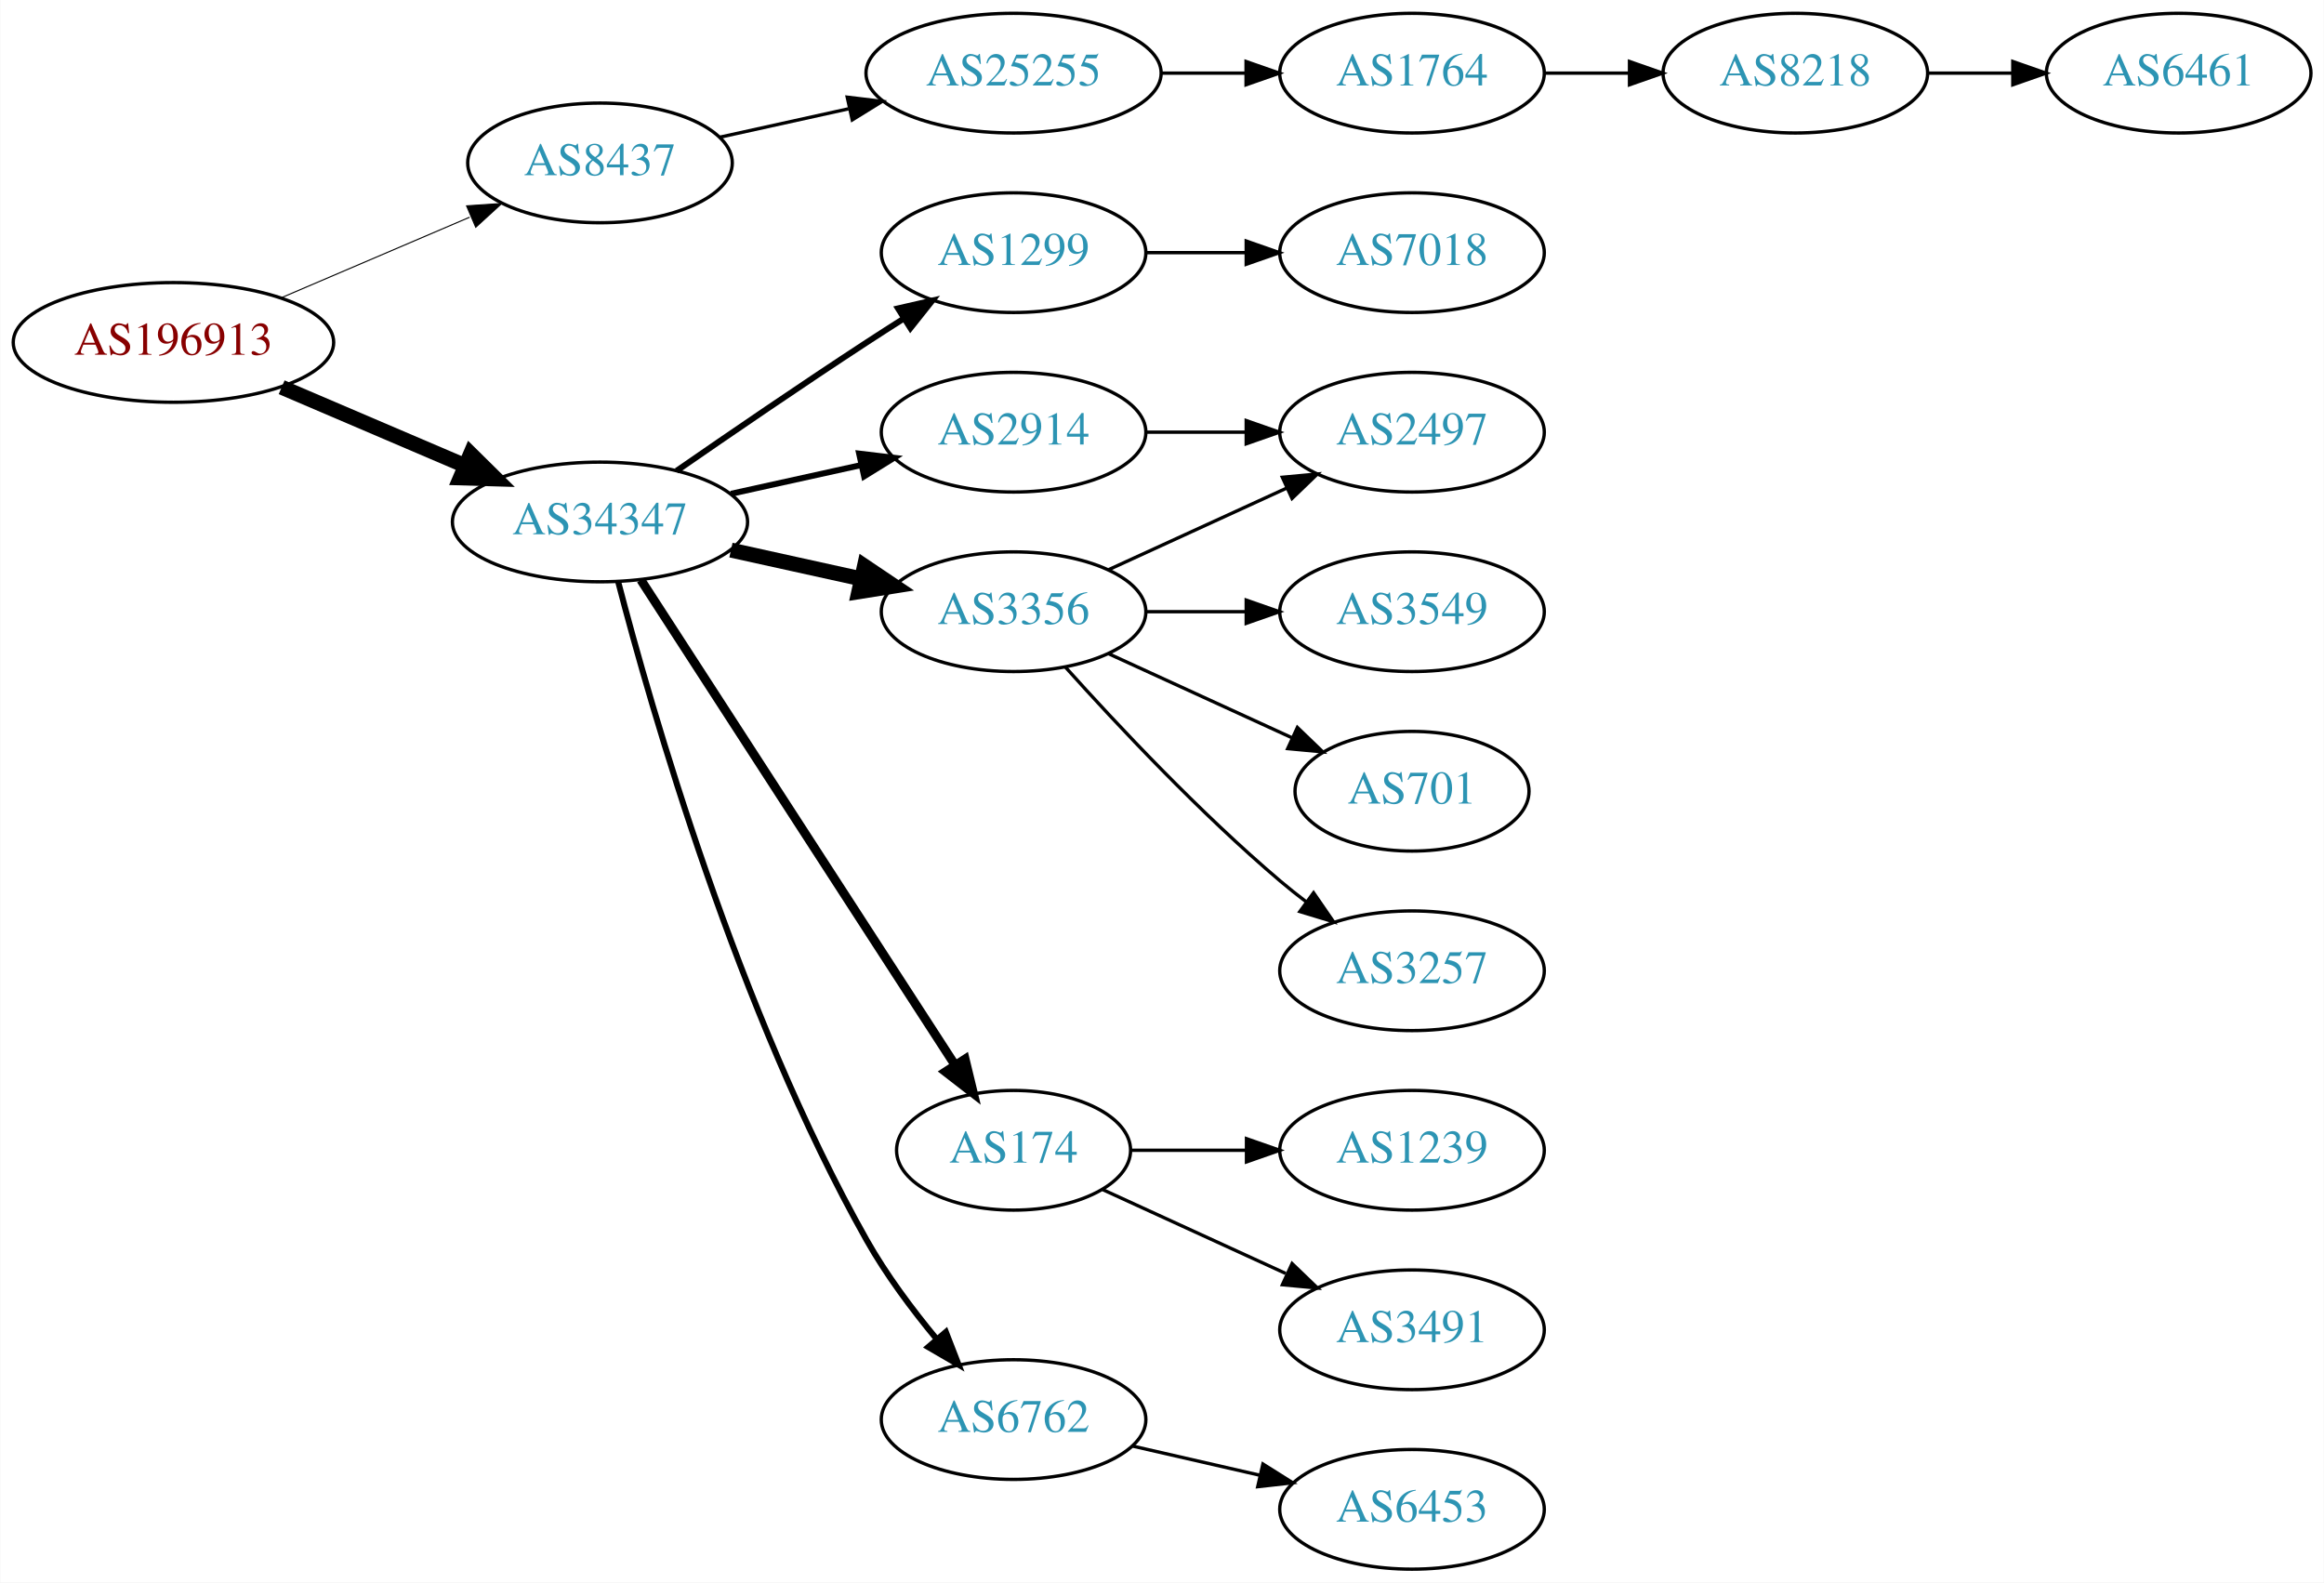
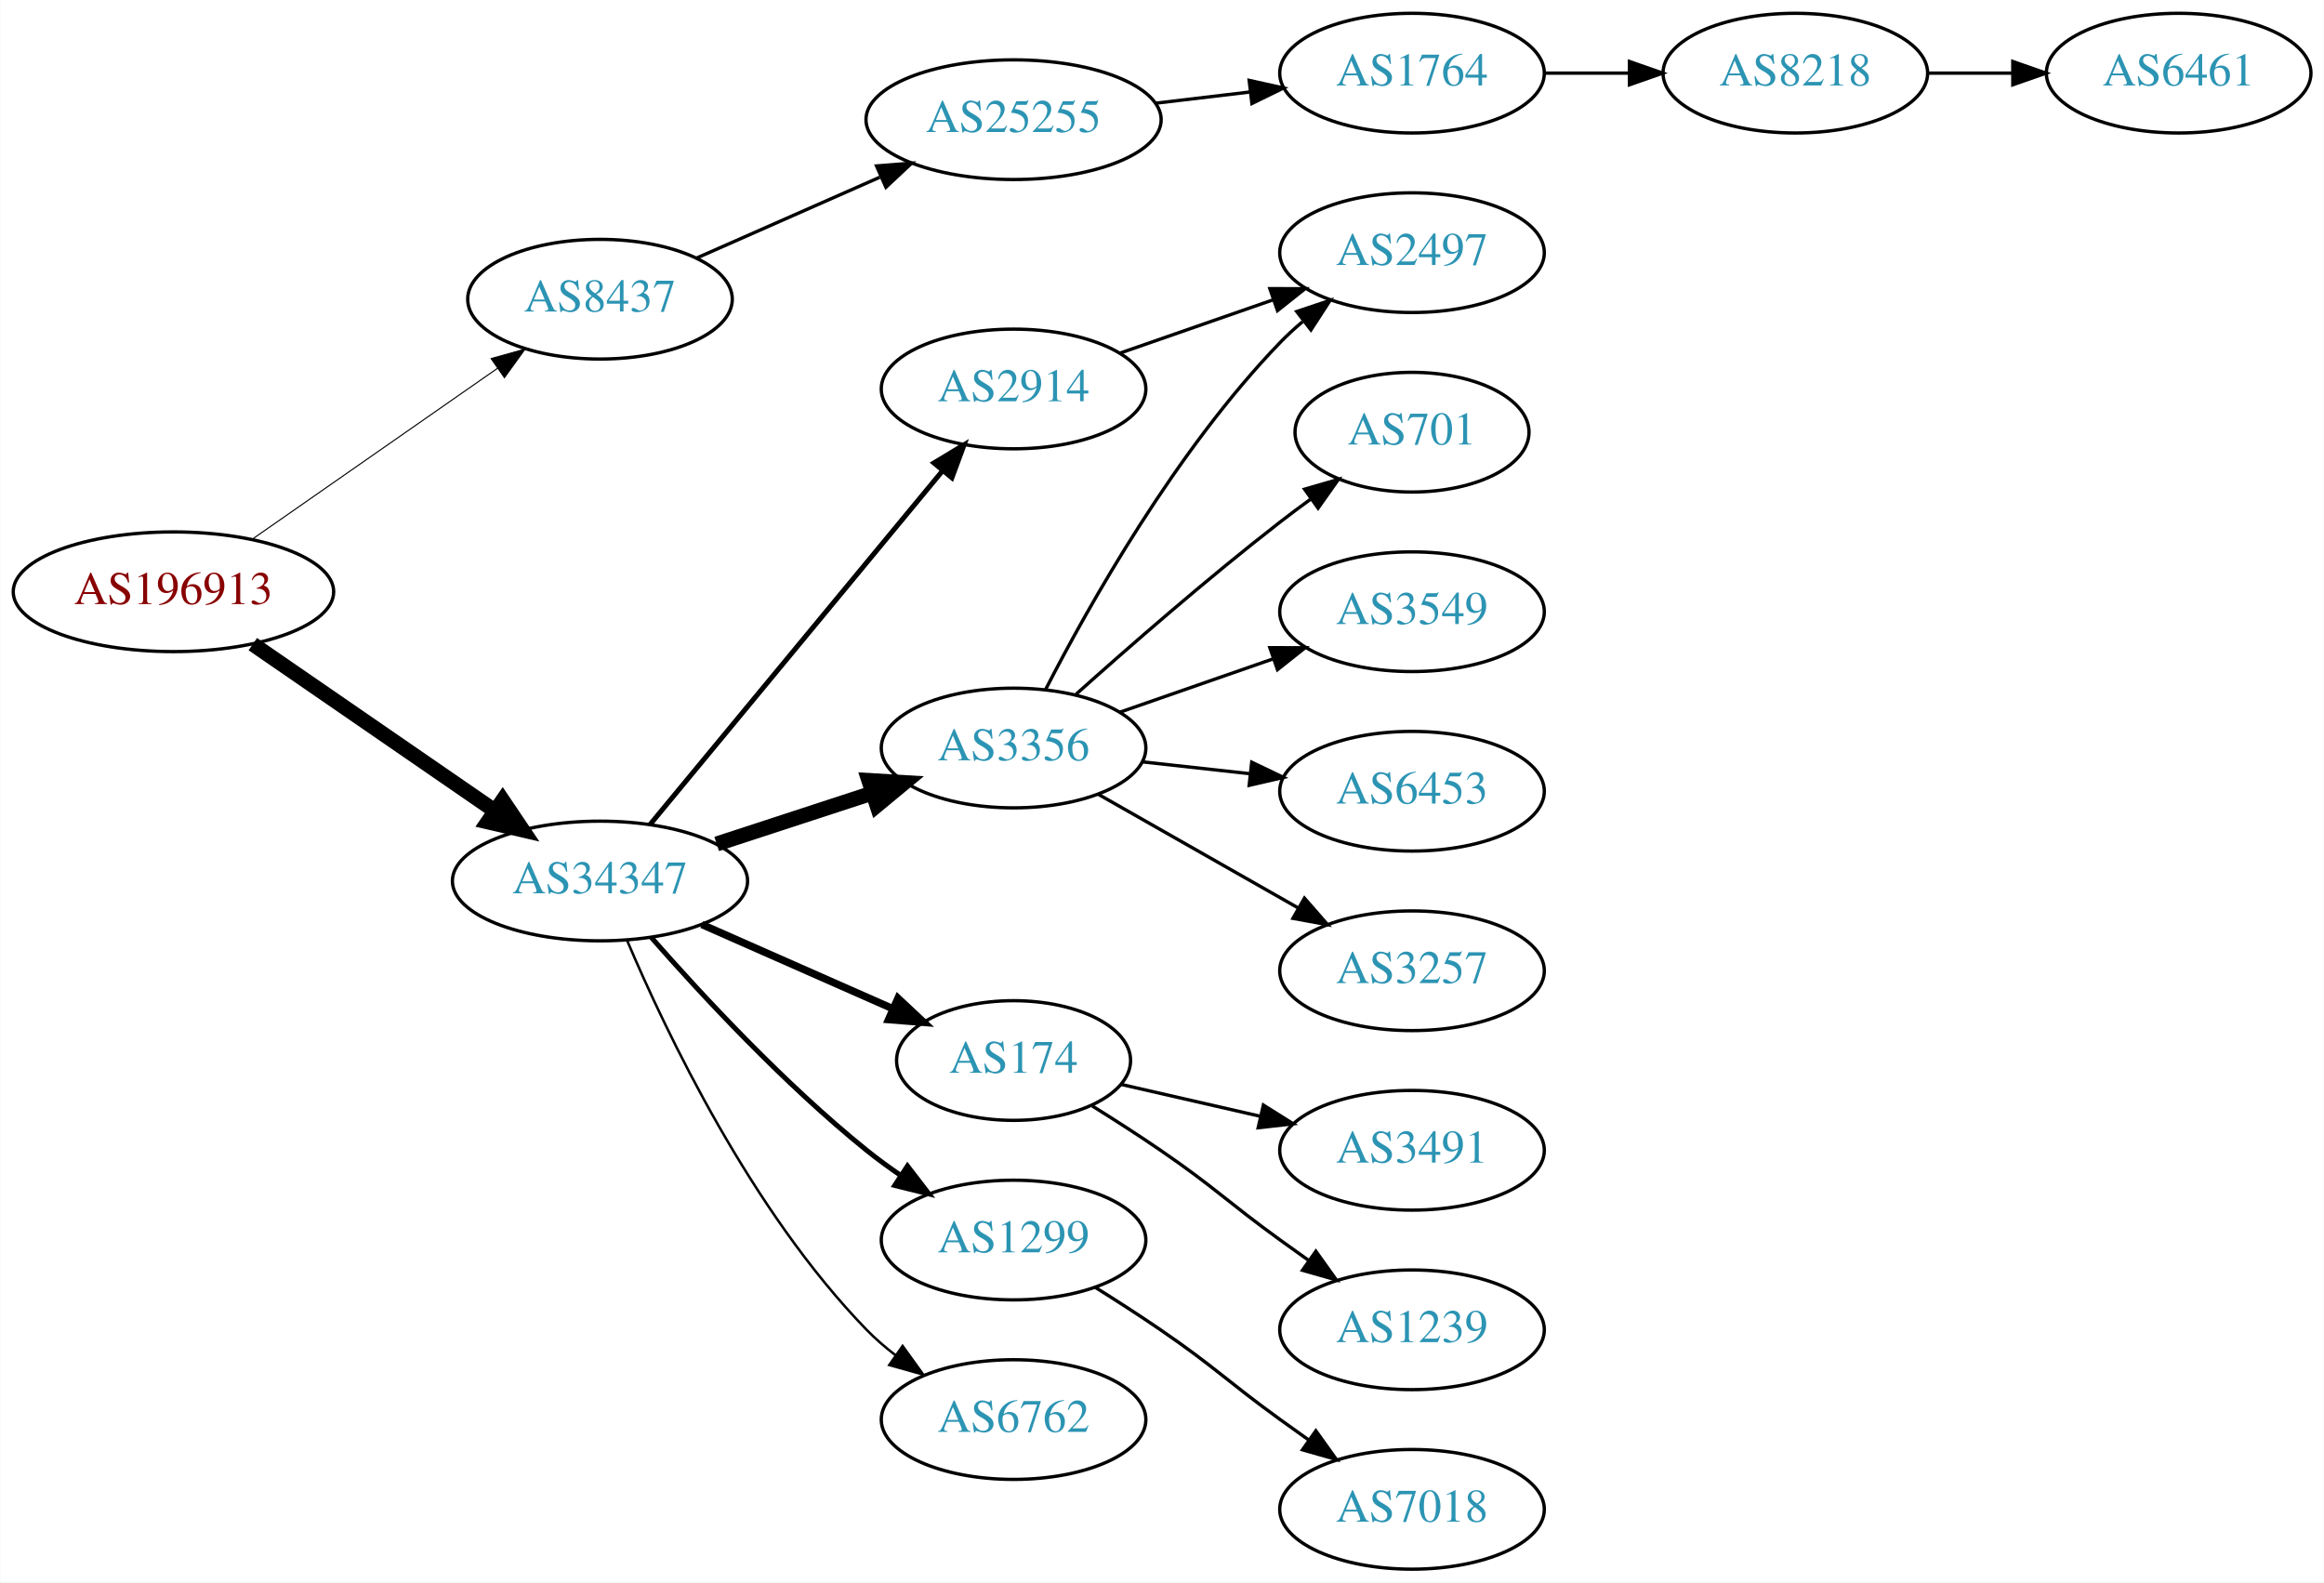
<svg xmlns="http://www.w3.org/2000/svg" xmlns:xlink="http://www.w3.org/1999/xlink" width="699pt" height="476pt" viewBox="0.00 0.00 698.85 476.00">
  <g id="graph0" class="graph" transform="scale(1 1) rotate(0) translate(4 472)">
    <polygon fill="white" stroke="none" points="-4,4 -4,-472 694.855,-472 694.855,4 -4,4" />
    <g id="node1" class="node">
      <g id="a_node1">
        <a xlink:href="/asn/196913" xlink:title="AS196913 ~ Wallak Informatics GmbH [AT]">
-           <ellipse fill="#ffffff" stroke="black" cx="48.096" cy="-369" rx="48.192" ry="18" />
-           <text text-anchor="middle" x="48.096" y="-365.3" font-family="Times,serif" font-size="14.00" fill="#880000">AS196913</text>
+           <ellipse fill="#ffffff" stroke="black" cx="48.096" cy="-294" rx="48.192" ry="18" />
+           <text text-anchor="middle" x="48.096" y="-290.3" font-family="Times,serif" font-size="14.00" fill="#880000">AS196913</text>
        </a>
      </g>
    </g>
    <g id="node2" class="node">
      <g id="a_node2">
        <a xlink:href="/asn/8437" xlink:title="AS8437 ~ Hutchison Drei Austria GmbH [AT]">
-           <ellipse fill="#ffffff" stroke="black" cx="176.388" cy="-423" rx="39.794" ry="18" />
-           <text text-anchor="middle" x="176.388" y="-419.3" font-family="Times,serif" font-size="14.00" fill="#2c94b3">AS8437</text>
+           <ellipse fill="#ffffff" stroke="black" cx="176.388" cy="-382" rx="39.794" ry="18" />
+           <text text-anchor="middle" x="176.388" y="-378.3" font-family="Times,serif" font-size="14.00" fill="#2c94b3">AS8437</text>
        </a>
      </g>
    </g>
    <g id="edge1" class="edge">
-       <path fill="none" stroke="black" stroke-width="0.321" d="M80.639,-382.487C97.776,-389.815 119.097,-398.931 137.172,-406.66" />
-       <polygon fill="black" stroke="black" stroke-width="0.321" points="136.262,-410.077 146.832,-410.79 139.014,-403.641 136.262,-410.077" />
+       <path fill="none" stroke="black" stroke-width="0.321" d="M71.674,-309.733C92.309,-324.111 122.968,-345.474 145.603,-361.246" />
+       <polygon fill="black" stroke="black" stroke-width="0.321" points="143.642,-364.146 153.848,-366.991 147.644,-358.402 143.642,-364.146" />
    </g>
    <g id="node3" class="node">
      <g id="a_node3">
        <a xlink:href="/asn/34347" xlink:title="AS34347 ~ Stadtwerke Hall in Tirol GmbH [AT]">
-           <ellipse fill="#ffffff" stroke="black" cx="176.388" cy="-315" rx="44.393" ry="18" />
-           <text text-anchor="middle" x="176.388" y="-311.3" font-family="Times,serif" font-size="14.00" fill="#2c94b3">AS34347</text>
+           <ellipse fill="#ffffff" stroke="black" cx="176.388" cy="-207" rx="44.393" ry="18" />
+           <text text-anchor="middle" x="176.388" y="-203.3" font-family="Times,serif" font-size="14.00" fill="#2c94b3">AS34347</text>
        </a>
      </g>
    </g>
    <g id="edge2" class="edge">
-       <path fill="none" stroke="black" stroke-width="4.5" d="M80.639,-355.513C97.283,-348.396 117.873,-339.592 135.604,-332.011" />
-       <polygon fill="black" stroke="black" stroke-width="4.5" points="137.469,-335.495 145.116,-327.943 134.373,-328.255 137.469,-335.495" />
+       <path fill="none" stroke="black" stroke-width="4.5" d="M71.966,-278.245C92.298,-264.239 122.19,-243.647 144.615,-228.198" />
+       <polygon fill="black" stroke="black" stroke-width="4.5" points="147.11,-231.261 153.111,-222.346 142.642,-224.776 147.11,-231.261" />
    </g>
    <g id="node4" class="node">
      <g id="a_node4">
        <a xlink:href="/asn/25255" xlink:title="AS25255 ~ ==&gt; TELE2 AUSTRIA &lt;== [AT]">
-           <ellipse fill="#ffffff" stroke="black" cx="300.78" cy="-450" rx="44.393" ry="18" />
-           <text text-anchor="middle" x="300.78" y="-446.3" font-family="Times,serif" font-size="14.00" fill="#2c94b3">AS25255</text>
+           <ellipse fill="#ffffff" stroke="black" cx="300.78" cy="-436" rx="44.393" ry="18" />
+           <text text-anchor="middle" x="300.78" y="-432.3" font-family="Times,serif" font-size="14.00" fill="#2c94b3">AS25255</text>
        </a>
      </g>
    </g>
    <g id="edge3" class="edge">
-       <path fill="none" stroke="black" d="M212.46,-430.737C224.5,-433.393 238.2,-436.415 251.121,-439.266" />
-       <polygon fill="black" stroke="black" points="250.75,-442.768 261.269,-441.505 252.258,-435.932 250.75,-442.768" />
+       <path fill="none" stroke="black" d="M205.467,-394.389C221.783,-401.587 242.593,-410.769 260.513,-418.675" />
+       <polygon fill="black" stroke="black" points="259.562,-422.081 270.124,-422.916 262.388,-415.677 259.562,-422.081" />
    </g>
    <g id="node8" class="node">
      <g id="a_node8">
-         <a xlink:href="/asn/1299" xlink:title="AS1299 ~ Telia Carrier [EU]">
-           <ellipse fill="#ffffff" stroke="black" cx="300.78" cy="-396" rx="39.794" ry="18" />
-           <text text-anchor="middle" x="300.78" y="-392.3" font-family="Times,serif" font-size="14.00" fill="#2c94b3">AS1299</text>
+         <a xlink:href="/asn/2914" xlink:title="AS2914 ~ NTT America, Inc. [US]">
+           <ellipse fill="#ffffff" stroke="black" cx="300.78" cy="-355" rx="39.794" ry="18" />
+           <text text-anchor="middle" x="300.78" y="-351.3" font-family="Times,serif" font-size="14.00" fill="#2c94b3">AS2914</text>
        </a>
      </g>
    </g>
    <g id="edge7" class="edge">
-       <path fill="none" stroke="black" stroke-width="1.8" d="M199.418,-330.367C215.221,-341.305 237.077,-356.261 256.584,-369 260.166,-371.339 263.936,-373.759 267.696,-376.144" />
-       <polygon fill="black" stroke="black" stroke-width="1.8" points="266.03,-379.231 276.357,-381.596 269.759,-373.307 266.03,-379.231" />
+       <path fill="none" stroke="black" stroke-width="1.5" d="M191.427,-223.977C213.008,-250.073 254.439,-300.173 279.347,-330.292" />
+       <polygon fill="black" stroke="black" stroke-width="1.5" points="276.833,-332.745 285.904,-338.221 282.228,-328.284 276.833,-332.745" />
    </g>
    <g id="node9" class="node">
      <g id="a_node9">
-         <a xlink:href="/asn/2914" xlink:title="AS2914 ~ NTT America, Inc. [US]">
-           <ellipse fill="#ffffff" stroke="black" cx="300.78" cy="-342" rx="39.794" ry="18" />
-           <text text-anchor="middle" x="300.78" y="-338.3" font-family="Times,serif" font-size="14.00" fill="#2c94b3">AS2914</text>
+         <a xlink:href="/asn/3356" xlink:title="AS3356 ~ Level 3 Parent, LLC [US]">
+           <ellipse fill="#ffffff" stroke="black" cx="300.78" cy="-247" rx="39.794" ry="18" />
+           <text text-anchor="middle" x="300.78" y="-243.3" font-family="Times,serif" font-size="14.00" fill="#2c94b3">AS3356</text>
        </a>
      </g>
    </g>
    <g id="edge8" class="edge">
-       <path fill="none" stroke="black" stroke-width="1.8" d="M215.777,-323.469C228.168,-326.202 242.015,-329.257 254.836,-332.085" />
-       <polygon fill="black" stroke="black" stroke-width="1.8" points="254.331,-335.558 264.85,-334.295 255.839,-328.722 254.331,-335.558" />
+       <path fill="none" stroke="black" stroke-width="4.5" d="M211.481,-218.142C225.986,-222.883 243.038,-228.456 258.269,-233.433" />
+       <polygon fill="black" stroke="black" stroke-width="4.5" points="257.241,-237.24 267.97,-236.604 259.687,-229.755 257.241,-237.24" />
    </g>
    <g id="node10" class="node">
      <g id="a_node10">
-         <a xlink:href="/asn/3356" xlink:title="AS3356 ~ Level 3 Parent, LLC [US]">
-           <ellipse fill="#ffffff" stroke="black" cx="300.78" cy="-288" rx="39.794" ry="18" />
-           <text text-anchor="middle" x="300.78" y="-284.3" font-family="Times,serif" font-size="14.00" fill="#2c94b3">AS3356</text>
+         <a xlink:href="/asn/174" xlink:title="AS174 ~ Cogent Communications [US]">
+           <ellipse fill="#ffffff" stroke="black" cx="300.78" cy="-153" rx="35.194" ry="18" />
+           <text text-anchor="middle" x="300.78" y="-149.3" font-family="Times,serif" font-size="14.00" fill="#2c94b3">AS174</text>
        </a>
      </g>
    </g>
    <g id="edge9" class="edge">
-       <path fill="none" stroke="black" stroke-width="4.5" d="M215.777,-306.531C228.168,-303.798 242.015,-300.743 254.836,-297.915" />
-       <polygon fill="black" stroke="black" stroke-width="4.5" points="255.933,-301.705 264.85,-295.705 254.237,-294.015 255.933,-301.705" />
+       <path fill="none" stroke="black" stroke-width="2.25" d="M207.015,-193.928C224.286,-186.308 246.177,-176.65 264.355,-168.629" />
+       <polygon fill="black" stroke="black" stroke-width="2.25" points="266.012,-171.724 273.749,-164.485 263.187,-165.32 266.012,-171.724" />
    </g>
    <g id="node11" class="node">
      <g id="a_node11">
-         <a xlink:href="/asn/174" xlink:title="AS174 ~ Cogent Communications [US]">
-           <ellipse fill="#ffffff" stroke="black" cx="300.78" cy="-126" rx="35.194" ry="18" />
-           <text text-anchor="middle" x="300.78" y="-122.3" font-family="Times,serif" font-size="14.00" fill="#2c94b3">AS174</text>
+         <a xlink:href="/asn/1299" xlink:title="AS1299 ~ Telia Carrier [EU]">
+           <ellipse fill="#ffffff" stroke="black" cx="300.78" cy="-99" rx="39.794" ry="18" />
+           <text text-anchor="middle" x="300.78" y="-95.3" font-family="Times,serif" font-size="14.00" fill="#2c94b3">AS1299</text>
        </a>
      </g>
    </g>
    <g id="edge10" class="edge">
-       <path fill="none" stroke="black" stroke-width="2.7" d="M188.683,-297.558C210.323,-264.141 257.724,-190.943 283.048,-151.837" />
-       <polygon fill="black" stroke="black" stroke-width="2.7" points="286.191,-153.423 288.689,-143.127 280.315,-149.618 286.191,-153.423" />
+       <path fill="none" stroke="black" stroke-width="1.5" d="M191.82,-190.017C206.952,-172.771 231.916,-145.852 256.584,-126 259.839,-123.38 263.364,-120.808 266.949,-118.354" />
+       <polygon fill="black" stroke="black" stroke-width="1.5" points="268.867,-121.281 275.321,-112.879 265.036,-115.423 268.867,-121.281" />
    </g>
    <g id="node12" class="node">
      <g id="a_node12">
        <a xlink:href="/asn/6762" xlink:title="AS6762 ~ TELECOM ITALIA SPARKLE S.p.A. [IT]">
          <ellipse fill="#ffffff" stroke="black" cx="300.78" cy="-45" rx="39.794" ry="18" />
          <text text-anchor="middle" x="300.78" y="-41.3" font-family="Times,serif" font-size="14.00" fill="#2c94b3">AS6762</text>
        </a>
      </g>
    </g>
    <g id="edge11" class="edge">
-       <path fill="none" stroke="black" stroke-width="1.8" d="M181.838,-297.084C191.751,-258.971 217.864,-167.727 256.584,-99 262.449,-88.589 270.283,-78.111 277.668,-69.192" />
-       <polygon fill="black" stroke="black" stroke-width="1.8" points="280.418,-71.361 284.255,-61.485 275.097,-66.813 280.418,-71.361" />
+       <path fill="none" stroke="black" stroke-width="0.75" d="M184.578,-189.025C196.345,-161.318 221.919,-107.652 256.584,-72 259.204,-69.305 262.144,-66.761 265.227,-64.392" />
+       <polygon fill="black" stroke="black" stroke-width="0.75" points="267.403,-67.141 273.596,-58.545 263.394,-61.403 267.403,-67.141" />
    </g>
    <g id="node5" class="node">
      <g id="a_node5">
        <a xlink:href="/asn/1764" xlink:title="AS1764 ~ NEXTLAYER-AS [AT]">
          <ellipse fill="#ffffff" stroke="black" cx="420.622" cy="-450" rx="39.794" ry="18" />
          <text text-anchor="middle" x="420.622" y="-446.3" font-family="Times,serif" font-size="14.00" fill="#2c94b3">AS1764</text>
        </a>
      </g>
    </g>
    <g id="edge4" class="edge">
-       <path fill="none" stroke="black" d="M344.991,-450C353.303,-450 362.066,-450 370.548,-450" />
-       <polygon fill="black" stroke="black" points="370.707,-453.5 380.707,-450 370.707,-446.5 370.707,-453.5" />
+       <path fill="none" stroke="black" d="M343.327,-440.936C352.573,-442.034 362.445,-443.207 371.917,-444.332" />
+       <polygon fill="black" stroke="black" points="371.645,-447.825 381.988,-445.529 372.471,-440.874 371.645,-447.825" />
    </g>
    <g id="node6" class="node">
      <g id="a_node6">
        <a xlink:href="/asn/8218" xlink:title="AS8218 ~ legacy Neotelecoms [FR]">
          <ellipse fill="#ffffff" stroke="black" cx="535.915" cy="-450" rx="39.794" ry="18" />
          <text text-anchor="middle" x="535.915" y="-446.3" font-family="Times,serif" font-size="14.00" fill="#2c94b3">AS8218</text>
        </a>
      </g>
    </g>
    <g id="edge5" class="edge">
      <path fill="none" stroke="black" d="M460.294,-450C468.497,-450 477.261,-450 485.794,-450" />
      <polygon fill="black" stroke="black" points="486.033,-453.5 496.033,-450 486.033,-446.5 486.033,-453.5" />
    </g>
    <g id="node7" class="node">
      <g id="a_node7">
        <a xlink:href="/asn/6461" xlink:title="AS6461 ~ Zayo Bandwidth [US]">
          <ellipse fill="#ffffff" stroke="black" cx="651.208" cy="-450" rx="39.794" ry="18" />
          <text text-anchor="middle" x="651.208" y="-446.3" font-family="Times,serif" font-size="14.00" fill="#2c94b3">AS6461</text>
        </a>
      </g>
    </g>
    <g id="edge6" class="edge">
      <path fill="none" stroke="black" d="M575.587,-450C583.79,-450 592.554,-450 601.087,-450" />
      <polygon fill="black" stroke="black" points="601.326,-453.5 611.326,-450 601.326,-446.5 601.326,-453.5" />
    </g>
+     <g id="node13" class="node">
+       <g id="a_node13">
+         <a xlink:href="/asn/2497" xlink:title="AS2497 ~ Internet Initiative Japan Inc. [JP]">
+           <ellipse fill="#ffffff" stroke="black" cx="420.622" cy="-396" rx="39.794" ry="18" />
+           <text text-anchor="middle" x="420.622" y="-392.3" font-family="Times,serif" font-size="14.00" fill="#2c94b3">AS2497</text>
+         </a>
+       </g>
+     </g>
+     <g id="edge17" class="edge">
+       <path fill="none" stroke="black" d="M332.741,-365.772C346.838,-370.677 363.714,-376.548 378.828,-381.807" />
+       <polygon fill="black" stroke="black" points="377.863,-385.177 388.458,-385.157 380.164,-378.566 377.863,-385.177" />
+     </g>
+     <g id="edge12" class="edge">
+       <path fill="none" stroke="black" d="M310.438,-264.651C323.359,-289.802 349.562,-336.499 380.976,-369 383.056,-371.152 385.329,-373.24 387.7,-375.238" />
+       <polygon fill="black" stroke="black" points="385.937,-378.299 395.988,-381.65 390.22,-372.763 385.937,-378.299" />
+     </g>
+     <g id="node14" class="node">
+       <g id="a_node14">
+         <a xlink:href="/asn/701" xlink:title="AS701 ~ UUNET [US]">
+           <ellipse fill="#ffffff" stroke="black" cx="420.622" cy="-342" rx="35.194" ry="18" />
+           <text text-anchor="middle" x="420.622" y="-338.3" font-family="Times,serif" font-size="14.00" fill="#2c94b3">AS701</text>
+         </a>
+       </g>
+     </g>
+     <g id="edge13" class="edge">
+       <path fill="none" stroke="black" d="M319.594,-263.191C335.37,-277.311 359.209,-298.119 380.976,-315 383.931,-317.292 387.062,-319.625 390.212,-321.913" />
+       <polygon fill="black" stroke="black" points="388.311,-324.856 398.488,-327.801 392.369,-319.152 388.311,-324.856" />
+     </g>
+     <g id="node15" class="node">
+       <g id="a_node15">
+         <a xlink:href="/asn/3549" xlink:title="AS3549 ~ Level 3 Parent, LLC [US]">
+           <ellipse fill="#ffffff" stroke="black" cx="420.622" cy="-288" rx="39.794" ry="18" />
+           <text text-anchor="middle" x="420.622" y="-284.3" font-family="Times,serif" font-size="14.00" fill="#2c94b3">AS3549</text>
+         </a>
+       </g>
+     </g>
+     <g id="edge14" class="edge">
+       <path fill="none" stroke="black" d="M332.741,-257.772C346.838,-262.677 363.714,-268.548 378.828,-273.807" />
+       <polygon fill="black" stroke="black" points="377.863,-277.177 388.458,-277.157 380.164,-270.566 377.863,-277.177" />
+     </g>
+     <g id="node16" class="node">
+       <g id="a_node16">
+         <a xlink:href="/asn/6453" xlink:title="AS6453 ~ TATA COMMUNICATIONS (AMERICA) INC [US]">
+           <ellipse fill="#ffffff" stroke="black" cx="420.622" cy="-234" rx="39.794" ry="18" />
+           <text text-anchor="middle" x="420.622" y="-230.3" font-family="Times,serif" font-size="14.00" fill="#2c94b3">AS6453</text>
+         </a>
+       </g>
+     </g>
+     <g id="edge15" class="edge">
+       <path fill="none" stroke="black" d="M339.39,-242.851C349.701,-241.713 361.018,-240.465 371.819,-239.274" />
+       <polygon fill="black" stroke="black" points="372.409,-242.73 381.965,-238.154 371.642,-235.772 372.409,-242.73" />
+     </g>
+     <g id="node17" class="node">
+       <g id="a_node17">
+         <a xlink:href="/asn/3257" xlink:title="AS3257 ~ GTT [DE]">
+           <ellipse fill="#ffffff" stroke="black" cx="420.622" cy="-180" rx="39.794" ry="18" />
+           <text text-anchor="middle" x="420.622" y="-176.3" font-family="Times,serif" font-size="14.00" fill="#2c94b3">AS3257</text>
+         </a>
+       </g>
+     </g>
+     <g id="edge16" class="edge">
+       <path fill="none" stroke="black" d="M326.197,-233.118C343.656,-223.191 367.357,-209.716 386.517,-198.822" />
+       <polygon fill="black" stroke="black" points="388.273,-201.85 395.236,-193.865 384.813,-195.765 388.273,-201.85" />
+     </g>
+     <g id="node18" class="node">
+       <g id="a_node18">
+         <a xlink:href="/asn/3491" xlink:title="AS3491 ~ PCCW Global, Inc. [US]">
+           <ellipse fill="#ffffff" stroke="black" cx="420.622" cy="-126" rx="39.794" ry="18" />
+           <text text-anchor="middle" x="420.622" y="-122.3" font-family="Times,serif" font-size="14.00" fill="#2c94b3">AS3491</text>
+         </a>
+       </g>
+     </g>
+     <g id="edge18" class="edge">
+       <path fill="none" stroke="black" d="M333.05,-145.835C345.889,-142.894 360.994,-139.433 374.961,-136.233" />
+       <polygon fill="black" stroke="black" points="375.916,-139.605 384.882,-133.96 374.353,-132.781 375.916,-139.605" />
+     </g>
+     <g id="node19" class="node">
+       <g id="a_node19">
+         <a xlink:href="/asn/1239" xlink:title="AS1239 ~ Sprint [US]">
+           <ellipse fill="#ffffff" stroke="black" cx="420.622" cy="-72" rx="39.794" ry="18" />
+           <text text-anchor="middle" x="420.622" y="-68.3" font-family="Times,serif" font-size="14.00" fill="#2c94b3">AS1239</text>
+         </a>
+       </g>
+     </g>
+     <g id="edge19" class="edge">
+       <path fill="none" stroke="black" d="M324.433,-139.343C331.124,-135.175 338.411,-130.501 344.976,-126 361.47,-114.689 364.776,-110.729 380.976,-99 383.779,-96.971 386.71,-94.875 389.651,-92.79" />
+       <polygon fill="black" stroke="black" points="391.702,-95.627 397.865,-87.009 387.673,-89.903 391.702,-95.627" />
+     </g>
    <g id="node20" class="node">
      <g id="a_node20">
        <a xlink:href="/asn/7018" xlink:title="AS7018 ~ AT&amp;T Services, Inc. [US]">
-           <ellipse fill="#ffffff" stroke="black" cx="420.622" cy="-396" rx="39.794" ry="18" />
-           <text text-anchor="middle" x="420.622" y="-392.3" font-family="Times,serif" font-size="14.00" fill="#2c94b3">AS7018</text>
+           <ellipse fill="#ffffff" stroke="black" cx="420.622" cy="-18" rx="39.794" ry="18" />
+           <text text-anchor="middle" x="420.622" y="-14.3" font-family="Times,serif" font-size="14.00" fill="#2c94b3">AS7018</text>
        </a>
      </g>
    </g>
    <g id="edge20" class="edge">
-       <path fill="none" stroke="black" d="M340.692,-396C350.246,-396 360.595,-396 370.558,-396" />
-       <polygon fill="black" stroke="black" points="370.751,-399.5 380.75,-396 370.75,-392.5 370.751,-399.5" />
-     </g>
-     <g id="node13" class="node">
-       <g id="a_node13">
-         <a xlink:href="/asn/2497" xlink:title="AS2497 ~ Internet Initiative Japan Inc. [JP]">
-           <ellipse fill="#ffffff" stroke="black" cx="420.622" cy="-342" rx="39.794" ry="18" />
-           <text text-anchor="middle" x="420.622" y="-338.3" font-family="Times,serif" font-size="14.00" fill="#2c94b3">AS2497</text>
-         </a>
-       </g>
-     </g>
-     <g id="edge18" class="edge">
-       <path fill="none" stroke="black" d="M340.692,-342C350.246,-342 360.595,-342 370.558,-342" />
-       <polygon fill="black" stroke="black" points="370.751,-345.5 380.75,-342 370.75,-338.5 370.751,-345.5" />
-     </g>
-     <g id="edge12" class="edge">
-       <path fill="none" stroke="black" d="M329.409,-300.661C345.366,-307.973 365.636,-317.261 382.919,-325.181" />
-       <polygon fill="black" stroke="black" points="381.617,-328.435 392.167,-329.419 384.534,-322.071 381.617,-328.435" />
-     </g>
-     <g id="node14" class="node">
-       <g id="a_node14">
-         <a xlink:href="/asn/3549" xlink:title="AS3549 ~ Level 3 Parent, LLC [US]">
-           <ellipse fill="#ffffff" stroke="black" cx="420.622" cy="-288" rx="39.794" ry="18" />
-           <text text-anchor="middle" x="420.622" y="-284.3" font-family="Times,serif" font-size="14.00" fill="#2c94b3">AS3549</text>
-         </a>
-       </g>
-     </g>
-     <g id="edge13" class="edge">
-       <path fill="none" stroke="black" d="M340.692,-288C350.246,-288 360.595,-288 370.558,-288" />
-       <polygon fill="black" stroke="black" points="370.751,-291.5 380.75,-288 370.75,-284.5 370.751,-291.5" />
-     </g>
-     <g id="node15" class="node">
-       <g id="a_node15">
-         <a xlink:href="/asn/701" xlink:title="AS701 ~ UUNET [US]">
-           <ellipse fill="#ffffff" stroke="black" cx="420.622" cy="-234" rx="35.194" ry="18" />
-           <text text-anchor="middle" x="420.622" y="-230.3" font-family="Times,serif" font-size="14.00" fill="#2c94b3">AS701</text>
-         </a>
-       </g>
-     </g>
-     <g id="edge14" class="edge">
-       <path fill="none" stroke="black" d="M329.409,-275.339C345.825,-267.817 366.806,-258.202 384.403,-250.139" />
-       <polygon fill="black" stroke="black" points="386.148,-253.189 393.781,-245.842 383.232,-246.826 386.148,-253.189" />
-     </g>
-     <g id="node16" class="node">
-       <g id="a_node16">
-         <a xlink:href="/asn/3257" xlink:title="AS3257 ~ GTT [DE]">
-           <ellipse fill="#ffffff" stroke="black" cx="420.622" cy="-180" rx="39.794" ry="18" />
-           <text text-anchor="middle" x="420.622" y="-176.3" font-family="Times,serif" font-size="14.00" fill="#2c94b3">AS3257</text>
-         </a>
-       </g>
-     </g>
-     <g id="edge15" class="edge">
-       <path fill="none" stroke="black" d="M316.426,-271.275C331.727,-254.235 356.824,-227.477 380.976,-207 383.473,-204.883 386.133,-202.768 388.845,-200.707" />
-       <polygon fill="black" stroke="black" points="391.011,-203.459 397.021,-194.734 386.882,-197.806 391.011,-203.459" />
-     </g>
-     <g id="node17" class="node">
-       <g id="a_node17">
-         <a xlink:href="/asn/1239" xlink:title="AS1239 ~ Sprint [US]">
-           <ellipse fill="#ffffff" stroke="black" cx="420.622" cy="-126" rx="39.794" ry="18" />
-           <text text-anchor="middle" x="420.622" y="-122.3" font-family="Times,serif" font-size="14.00" fill="#2c94b3">AS1239</text>
-         </a>
-       </g>
-     </g>
-     <g id="edge16" class="edge">
-       <path fill="none" stroke="black" d="M336.181,-126C347.005,-126 359.173,-126 370.8,-126" />
-       <polygon fill="black" stroke="black" points="370.831,-129.5 380.831,-126 370.831,-122.5 370.831,-129.5" />
-     </g>
-     <g id="node18" class="node">
-       <g id="a_node18">
-         <a xlink:href="/asn/3491" xlink:title="AS3491 ~ PCCW Global, Inc. [US]">
-           <ellipse fill="#ffffff" stroke="black" cx="420.622" cy="-72" rx="39.794" ry="18" />
-           <text text-anchor="middle" x="420.622" y="-68.3" font-family="Times,serif" font-size="14.00" fill="#2c94b3">AS3491</text>
-         </a>
-       </g>
-     </g>
-     <g id="edge17" class="edge">
-       <path fill="none" stroke="black" d="M327.641,-114.149C343.761,-106.762 364.764,-97.138 382.629,-88.952" />
-       <polygon fill="black" stroke="black" points="384.548,-91.923 392.18,-84.575 381.631,-85.559 384.548,-91.923" />
-     </g>
-     <g id="node19" class="node">
-       <g id="a_node19">
-         <a xlink:href="/asn/6453" xlink:title="AS6453 ~ TATA COMMUNICATIONS (AMERICA) INC [US]">
-           <ellipse fill="#ffffff" stroke="black" cx="420.622" cy="-18" rx="39.794" ry="18" />
-           <text text-anchor="middle" x="420.622" y="-14.3" font-family="Times,serif" font-size="14.00" fill="#2c94b3">AS6453</text>
-         </a>
-       </g>
-     </g>
-     <g id="edge19" class="edge">
-       <path fill="none" stroke="black" d="M336.499,-37.045C348.499,-34.296 362.12,-31.175 374.812,-28.267" />
-       <polygon fill="black" stroke="black" points="375.778,-31.636 384.744,-25.991 374.215,-24.813 375.778,-31.636" />
+       <path fill="none" stroke="black" d="M325.328,-84.784C331.77,-80.76 338.703,-76.301 344.976,-72 361.47,-60.69 364.776,-56.729 380.976,-45 383.779,-42.971 386.71,-40.875 389.651,-38.791" />
+       <polygon fill="black" stroke="black" points="391.702,-41.627 397.865,-33.009 387.673,-35.903 391.702,-41.627" />
    </g>
  </g>
</svg>
